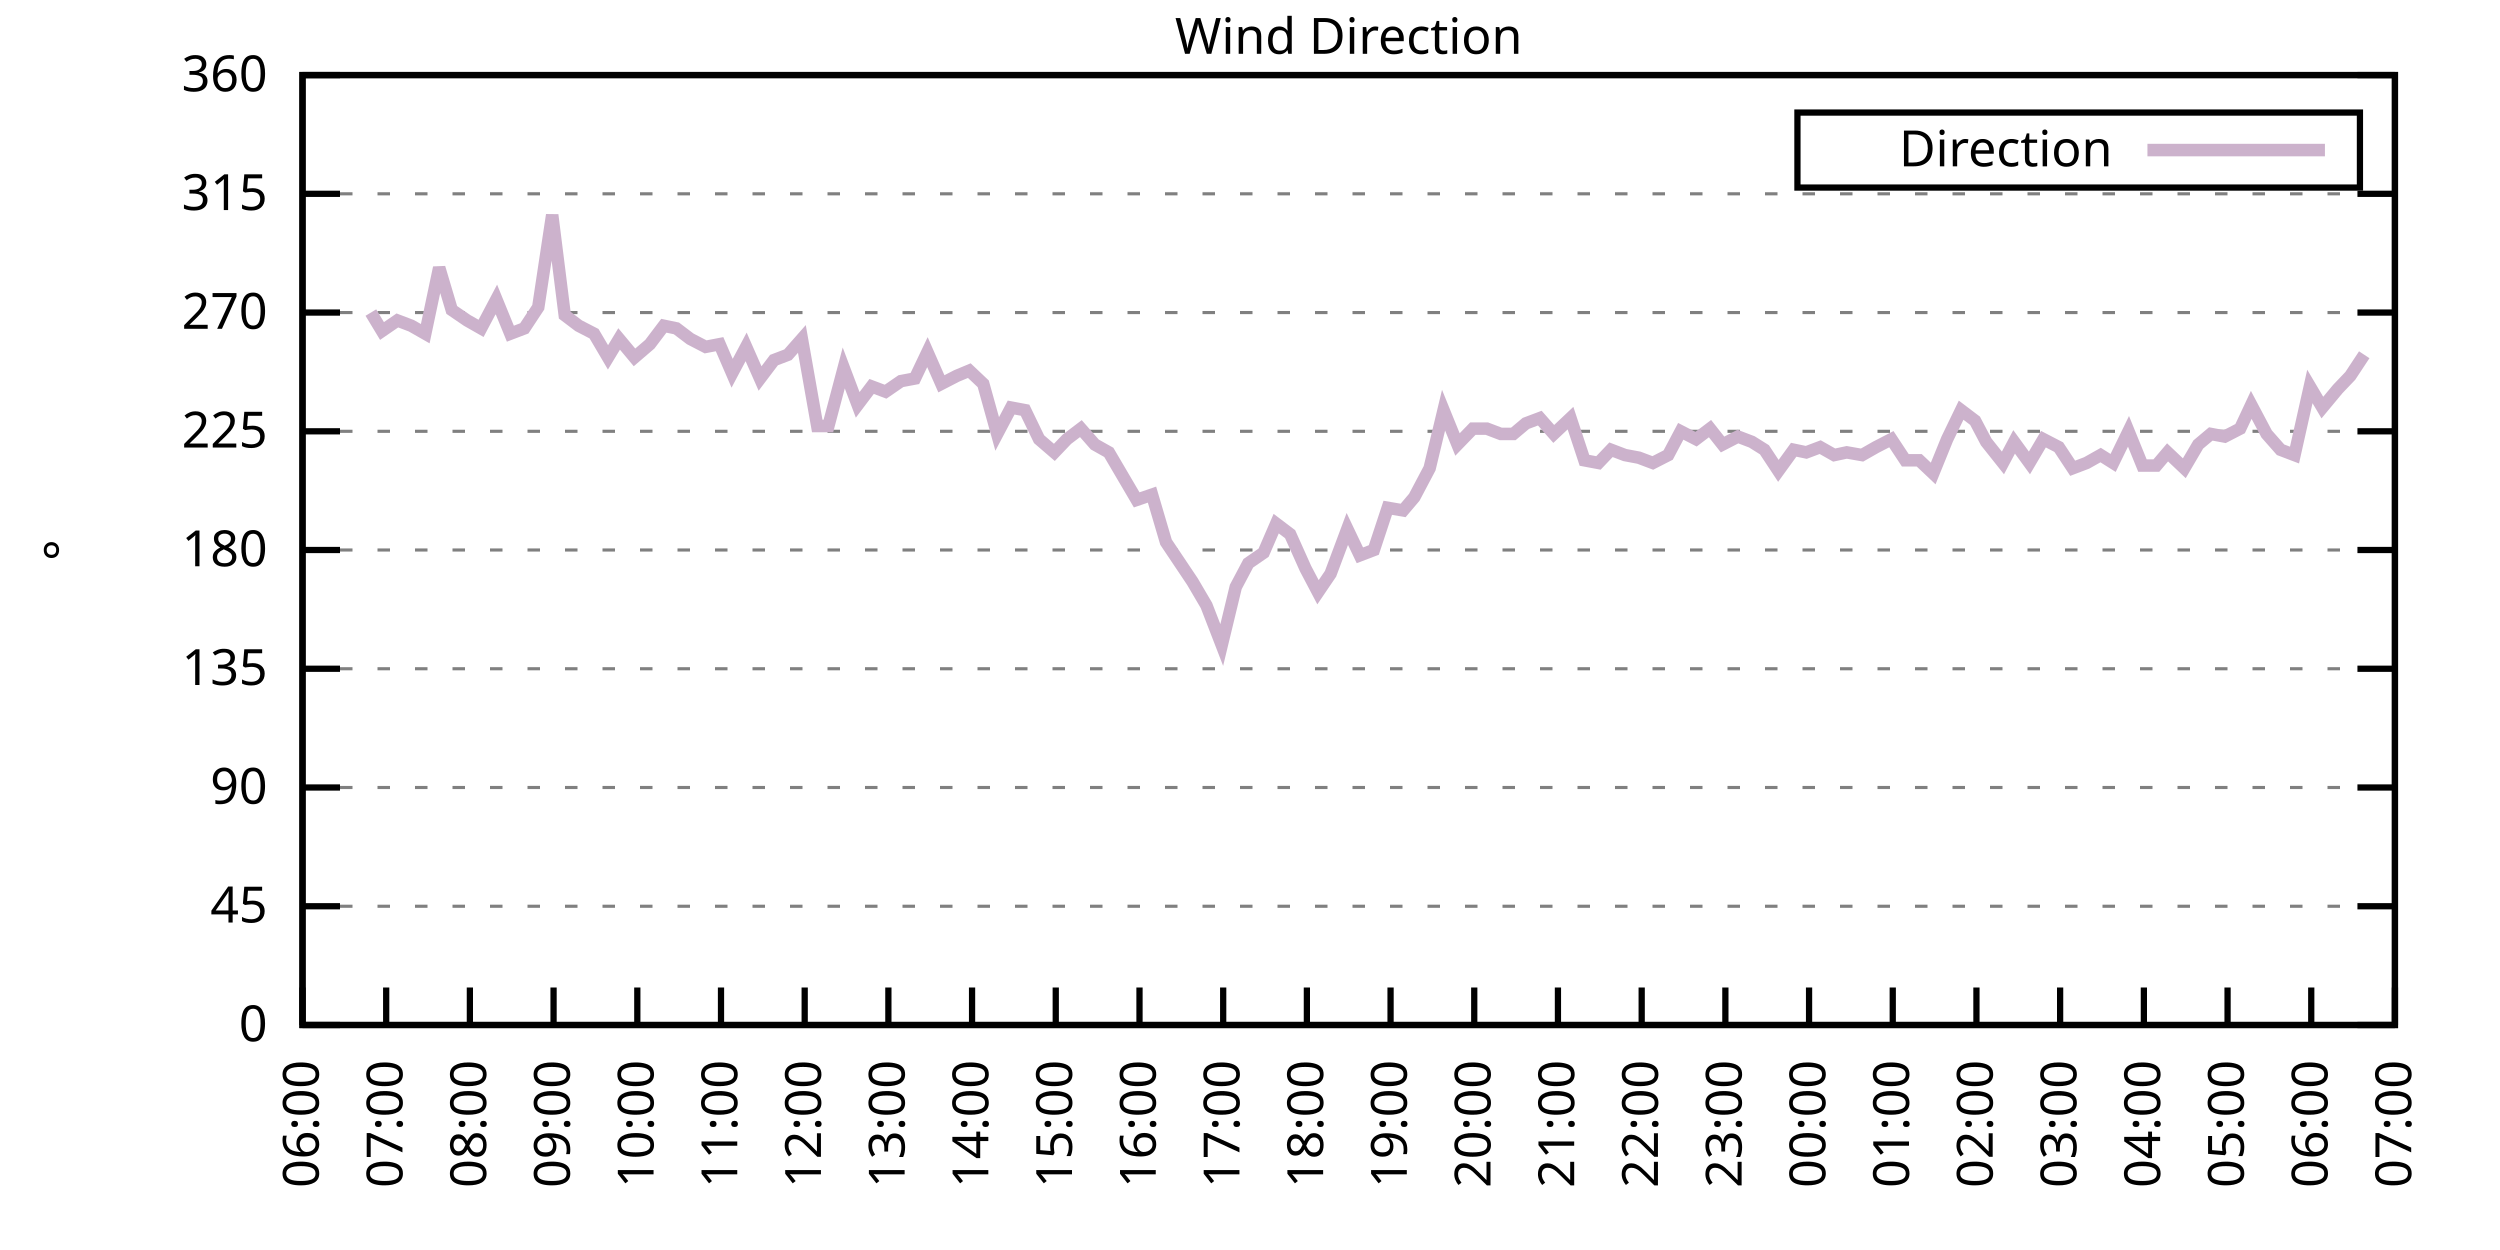
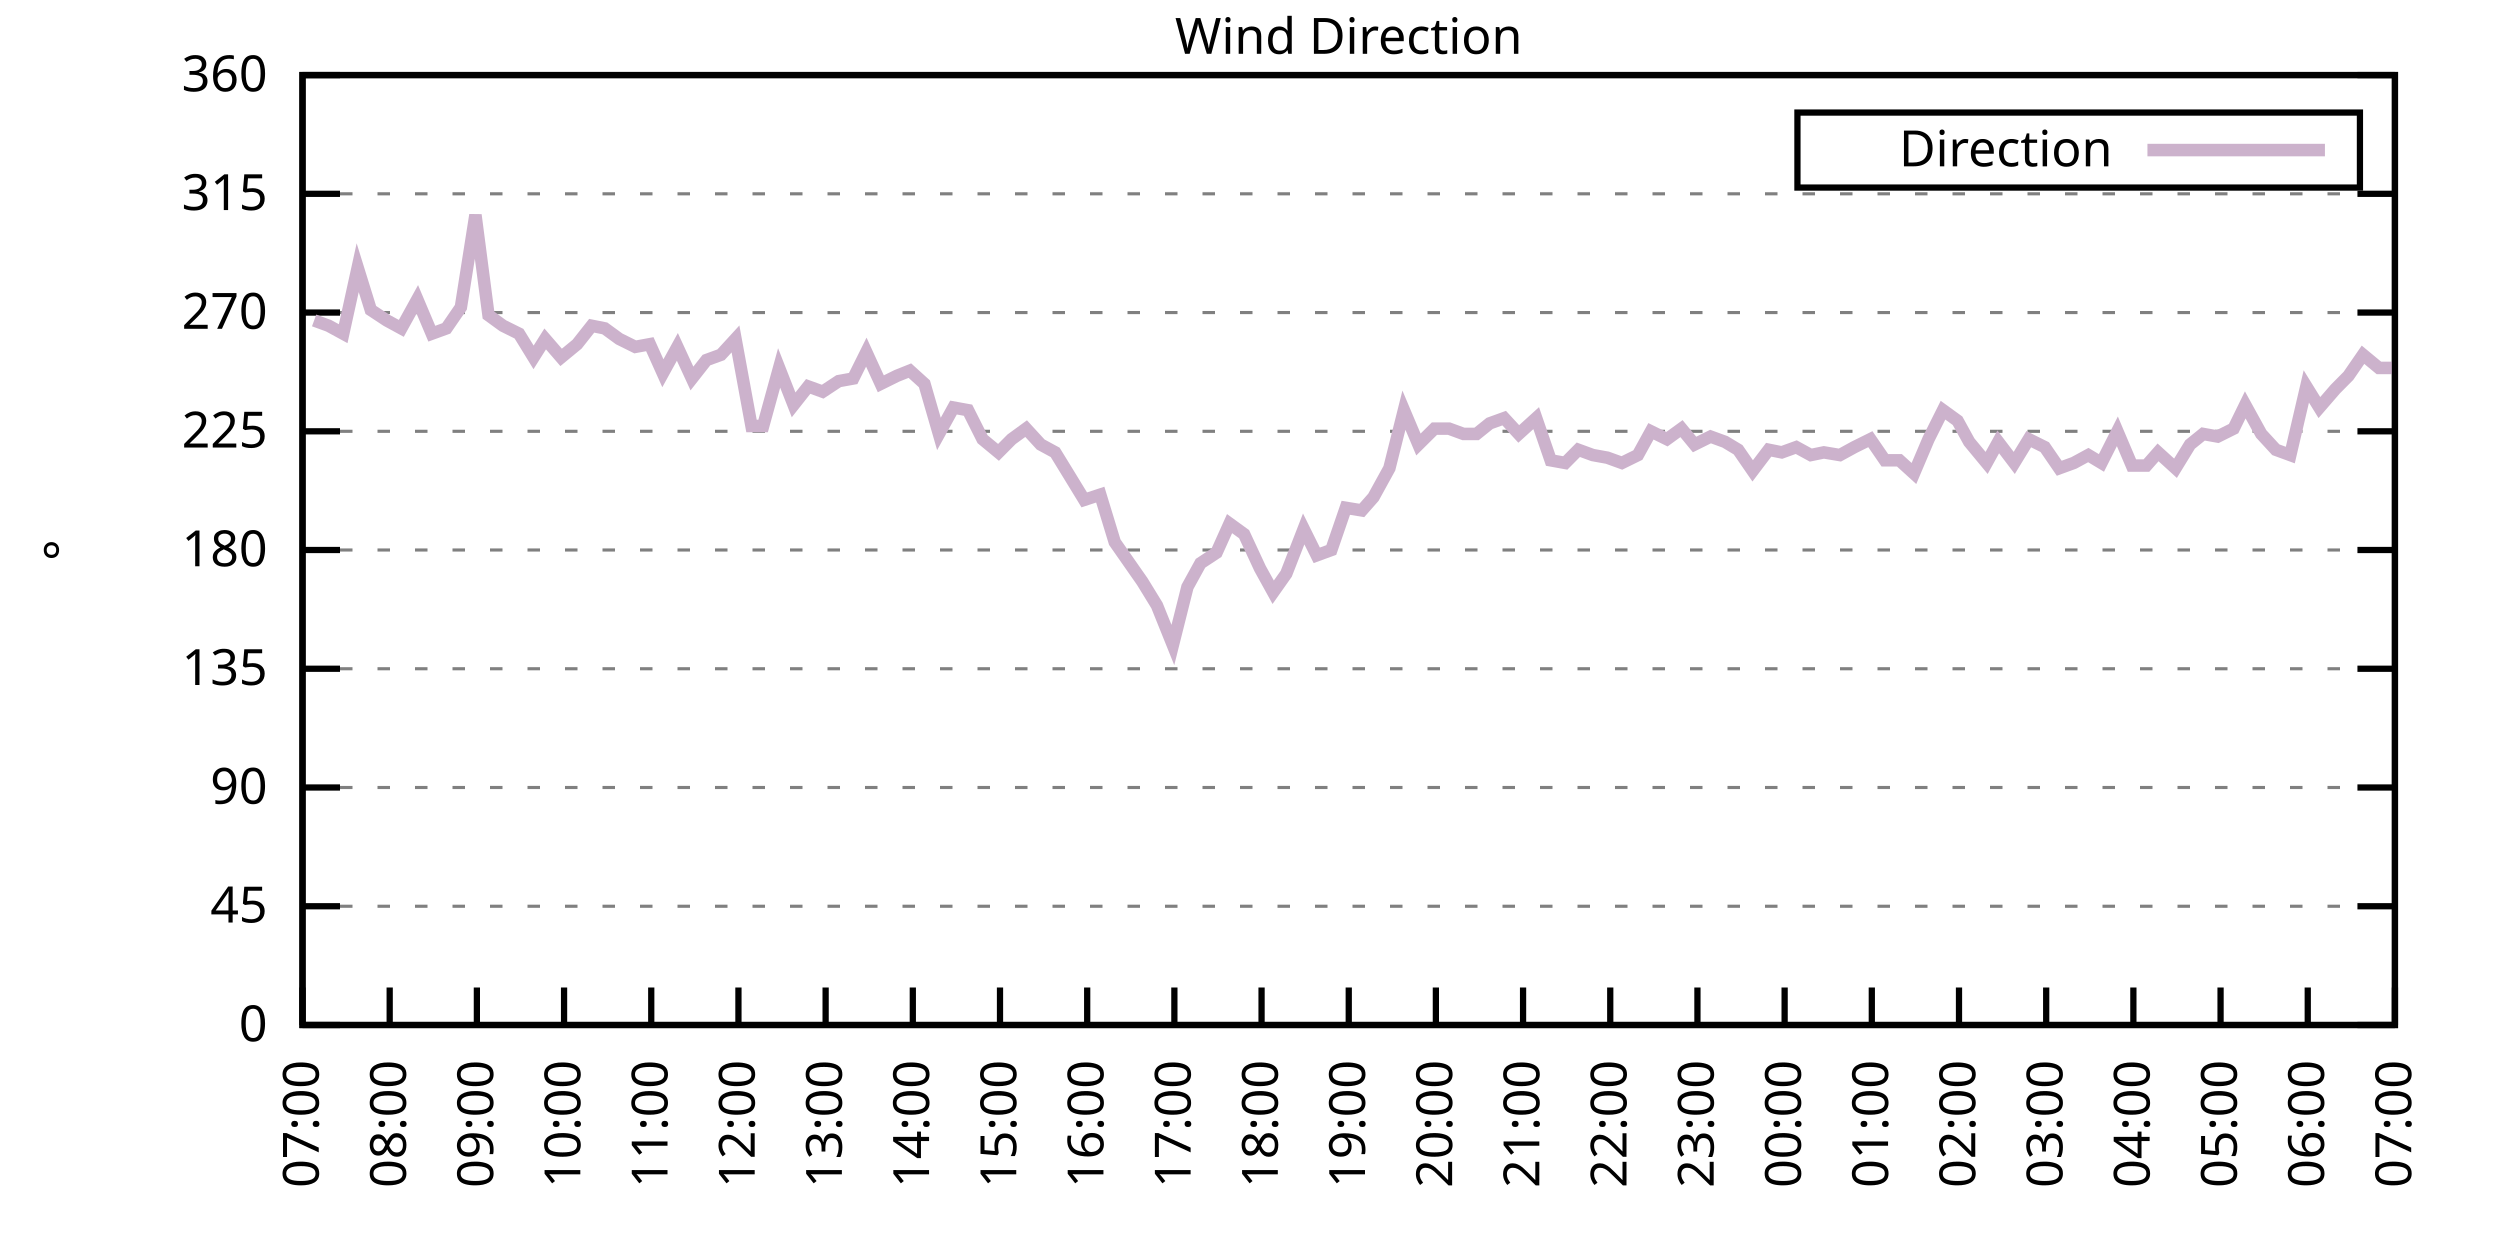
<svg xmlns="http://www.w3.org/2000/svg" xmlns:xlink="http://www.w3.org/1999/xlink" width="400" height="200" viewBox="0 0 400 200">
  <g id="gnuplot_canvas">
    <rect x="0" y="0" width="400" height="200" fill="none" />
    <defs>
      <circle id="gpDot" r="0.5" stroke-width="0.5" stroke="currentColor" />
      <path id="gpPt0" stroke-width="0.333" stroke="currentColor" d="M-1,0 h2 M0,-1 v2" />
      <path id="gpPt1" stroke-width="0.333" stroke="currentColor" d="M-1,-1 L1,1 M1,-1 L-1,1" />
      <path id="gpPt2" stroke-width="0.333" stroke="currentColor" d="M-1,0 L1,0 M0,-1 L0,1 M-1,-1 L1,1 M-1,1 L1,-1" />
      <rect id="gpPt3" stroke-width="0.333" stroke="currentColor" x="-1" y="-1" width="2" height="2" />
      <rect id="gpPt4" stroke-width="0.333" stroke="currentColor" fill="currentColor" x="-1" y="-1" width="2" height="2" />
      <circle id="gpPt5" stroke-width="0.333" stroke="currentColor" cx="0" cy="0" r="1" />
      <use xlink:href="#gpPt5" id="gpPt6" fill="currentColor" stroke="none" />
      <path id="gpPt7" stroke-width="0.333" stroke="currentColor" d="M0,-1.33 L-1.33,0.67 L1.33,0.67 z" />
      <use xlink:href="#gpPt7" id="gpPt8" fill="currentColor" stroke="none" />
      <use xlink:href="#gpPt7" id="gpPt9" stroke="currentColor" transform="rotate(180)" />
      <use xlink:href="#gpPt9" id="gpPt10" fill="currentColor" stroke="none" />
      <use xlink:href="#gpPt3" id="gpPt11" stroke="currentColor" transform="rotate(45)" />
      <use xlink:href="#gpPt11" id="gpPt12" fill="currentColor" stroke="none" />
      <path id="gpPt13" stroke-width="0.333" stroke="currentColor" d="M0,1.330 L1.265,0.411 L0.782,-1.067 L-0.782,-1.076 L-1.265,0.411 z" />
      <use xlink:href="#gpPt13" id="gpPt14" fill="currentColor" stroke="none" />
      <filter id="textbox" filterUnits="objectBoundingBox" x="0" y="0" height="1" width="1">
        <feFlood flood-color="white" flood-opacity="1" result="bgnd" />
        <feComposite in="SourceGraphic" in2="bgnd" operator="atop" />
      </filter>
      <filter id="greybox" filterUnits="objectBoundingBox" x="0" y="0" height="1" width="1">
        <feFlood flood-color="lightgrey" flood-opacity="1" result="grey" />
        <feComposite in="SourceGraphic" in2="grey" operator="atop" />
      </filter>
    </defs>
    <g fill="none" color="white" stroke="currentColor" stroke-width="1.00" stroke-linecap="butt" stroke-linejoin="miter">
</g>
    <g fill="none" color="black" stroke="currentColor" stroke-width="1.00" stroke-linecap="butt" stroke-linejoin="miter">
      <g stroke="none" shape-rendering="crispEdges">
        <polygon fill="rgb(255, 255, 255)" points="48.40,164.00 383.18,164.00 383.18,12.02 48.40,12.02 " />
      </g>
    </g>
    <g fill="none" color="black" stroke="currentColor" stroke-width="1.00" stroke-linecap="butt" stroke-linejoin="miter">
</g>
    <g fill="none" color="black" stroke="black" stroke-width="0.50" stroke-linecap="butt" stroke-linejoin="miter">
</g>
    <g fill="none" color="gray" stroke="currentColor" stroke-width="0.50" stroke-linecap="butt" stroke-linejoin="miter">
      <path stroke="gray" stroke-dasharray="2,4" class="gridline" d="M48.40,164.00 L383.19,164.00  " />
    </g>
    <g fill="none" color="gray" stroke="gray" stroke-width="1.00" stroke-linecap="butt" stroke-linejoin="miter">
</g>
    <g fill="none" color="black" stroke="currentColor" stroke-width="1.00" stroke-linecap="butt" stroke-linejoin="miter">
      <path stroke="black" d="M48.40,164.00 L54.40,164.00 M383.19,164.00 L377.19,164.00  " />
      <g transform="translate(42.80,166.60)" stroke="none" fill="black" font-family="Sans" font-size="8.00" text-anchor="end">
        <text>
          <tspan font-family="Sans"> 0</tspan>
        </text>
      </g>
    </g>
    <g fill="none" color="black" stroke="currentColor" stroke-width="1.00" stroke-linecap="butt" stroke-linejoin="miter">
</g>
    <g fill="none" color="black" stroke="black" stroke-width="0.50" stroke-linecap="butt" stroke-linejoin="miter">
</g>
    <g fill="none" color="gray" stroke="currentColor" stroke-width="0.50" stroke-linecap="butt" stroke-linejoin="miter">
      <path stroke="gray" stroke-dasharray="2,4" class="gridline" d="M48.40,145.00 L383.19,145.00  " />
    </g>
    <g fill="none" color="gray" stroke="gray" stroke-width="1.00" stroke-linecap="butt" stroke-linejoin="miter">
</g>
    <g fill="none" color="black" stroke="currentColor" stroke-width="1.00" stroke-linecap="butt" stroke-linejoin="miter">
      <path stroke="black" d="M48.40,145.00 L54.40,145.00 M383.19,145.00 L377.19,145.00  " />
      <g transform="translate(42.80,147.60)" stroke="none" fill="black" font-family="Sans" font-size="8.00" text-anchor="end">
        <text>
          <tspan font-family="Sans"> 45</tspan>
        </text>
      </g>
    </g>
    <g fill="none" color="black" stroke="currentColor" stroke-width="1.00" stroke-linecap="butt" stroke-linejoin="miter">
</g>
    <g fill="none" color="black" stroke="black" stroke-width="0.50" stroke-linecap="butt" stroke-linejoin="miter">
</g>
    <g fill="none" color="gray" stroke="currentColor" stroke-width="0.50" stroke-linecap="butt" stroke-linejoin="miter">
      <path stroke="gray" stroke-dasharray="2,4" class="gridline" d="M48.40,126.00 L383.19,126.00  " />
    </g>
    <g fill="none" color="gray" stroke="gray" stroke-width="1.00" stroke-linecap="butt" stroke-linejoin="miter">
</g>
    <g fill="none" color="black" stroke="currentColor" stroke-width="1.00" stroke-linecap="butt" stroke-linejoin="miter">
      <path stroke="black" d="M48.40,126.00 L54.40,126.00 M383.19,126.00 L377.19,126.00  " />
      <g transform="translate(42.80,128.60)" stroke="none" fill="black" font-family="Sans" font-size="8.00" text-anchor="end">
        <text>
          <tspan font-family="Sans"> 90</tspan>
        </text>
      </g>
    </g>
    <g fill="none" color="black" stroke="currentColor" stroke-width="1.00" stroke-linecap="butt" stroke-linejoin="miter">
</g>
    <g fill="none" color="black" stroke="black" stroke-width="0.50" stroke-linecap="butt" stroke-linejoin="miter">
</g>
    <g fill="none" color="gray" stroke="currentColor" stroke-width="0.50" stroke-linecap="butt" stroke-linejoin="miter">
      <path stroke="gray" stroke-dasharray="2,4" class="gridline" d="M48.40,107.00 L383.19,107.00  " />
    </g>
    <g fill="none" color="gray" stroke="gray" stroke-width="1.00" stroke-linecap="butt" stroke-linejoin="miter">
</g>
    <g fill="none" color="black" stroke="currentColor" stroke-width="1.00" stroke-linecap="butt" stroke-linejoin="miter">
      <path stroke="black" d="M48.40,107.00 L54.40,107.00 M383.19,107.00 L377.19,107.00  " />
      <g transform="translate(42.80,109.60)" stroke="none" fill="black" font-family="Sans" font-size="8.00" text-anchor="end">
        <text>
          <tspan font-family="Sans"> 135</tspan>
        </text>
      </g>
    </g>
    <g fill="none" color="black" stroke="currentColor" stroke-width="1.00" stroke-linecap="butt" stroke-linejoin="miter">
</g>
    <g fill="none" color="black" stroke="black" stroke-width="0.50" stroke-linecap="butt" stroke-linejoin="miter">
</g>
    <g fill="none" color="gray" stroke="currentColor" stroke-width="0.50" stroke-linecap="butt" stroke-linejoin="miter">
      <path stroke="gray" stroke-dasharray="2,4" class="gridline" d="M48.40,88.00 L383.19,88.00  " />
    </g>
    <g fill="none" color="gray" stroke="gray" stroke-width="1.00" stroke-linecap="butt" stroke-linejoin="miter">
</g>
    <g fill="none" color="black" stroke="currentColor" stroke-width="1.00" stroke-linecap="butt" stroke-linejoin="miter">
      <path stroke="black" d="M48.40,88.00 L54.40,88.00 M383.19,88.00 L377.19,88.00  " />
      <g transform="translate(42.80,90.60)" stroke="none" fill="black" font-family="Sans" font-size="8.00" text-anchor="end">
        <text>
          <tspan font-family="Sans"> 180</tspan>
        </text>
      </g>
    </g>
    <g fill="none" color="black" stroke="currentColor" stroke-width="1.00" stroke-linecap="butt" stroke-linejoin="miter">
</g>
    <g fill="none" color="black" stroke="black" stroke-width="0.50" stroke-linecap="butt" stroke-linejoin="miter">
</g>
    <g fill="none" color="gray" stroke="currentColor" stroke-width="0.50" stroke-linecap="butt" stroke-linejoin="miter">
      <path stroke="gray" stroke-dasharray="2,4" class="gridline" d="M48.40,69.01 L383.19,69.01  " />
    </g>
    <g fill="none" color="gray" stroke="gray" stroke-width="1.00" stroke-linecap="butt" stroke-linejoin="miter">
</g>
    <g fill="none" color="black" stroke="currentColor" stroke-width="1.00" stroke-linecap="butt" stroke-linejoin="miter">
      <path stroke="black" d="M48.40,69.01 L54.40,69.01 M383.19,69.01 L377.19,69.01  " />
      <g transform="translate(42.80,71.61)" stroke="none" fill="black" font-family="Sans" font-size="8.00" text-anchor="end">
        <text>
          <tspan font-family="Sans"> 225</tspan>
        </text>
      </g>
    </g>
    <g fill="none" color="black" stroke="currentColor" stroke-width="1.00" stroke-linecap="butt" stroke-linejoin="miter">
</g>
    <g fill="none" color="black" stroke="black" stroke-width="0.50" stroke-linecap="butt" stroke-linejoin="miter">
</g>
    <g fill="none" color="gray" stroke="currentColor" stroke-width="0.50" stroke-linecap="butt" stroke-linejoin="miter">
      <path stroke="gray" stroke-dasharray="2,4" class="gridline" d="M48.40,50.01 L383.19,50.01  " />
    </g>
    <g fill="none" color="gray" stroke="gray" stroke-width="1.00" stroke-linecap="butt" stroke-linejoin="miter">
</g>
    <g fill="none" color="black" stroke="currentColor" stroke-width="1.00" stroke-linecap="butt" stroke-linejoin="miter">
      <path stroke="black" d="M48.40,50.01 L54.40,50.01 M383.19,50.01 L377.19,50.01  " />
      <g transform="translate(42.80,52.61)" stroke="none" fill="black" font-family="Sans" font-size="8.00" text-anchor="end">
        <text>
          <tspan font-family="Sans"> 270</tspan>
        </text>
      </g>
    </g>
    <g fill="none" color="black" stroke="currentColor" stroke-width="1.00" stroke-linecap="butt" stroke-linejoin="miter">
</g>
    <g fill="none" color="black" stroke="black" stroke-width="0.50" stroke-linecap="butt" stroke-linejoin="miter">
</g>
    <g fill="none" color="gray" stroke="currentColor" stroke-width="0.50" stroke-linecap="butt" stroke-linejoin="miter">
      <path stroke="gray" stroke-dasharray="2,4" class="gridline" d="M48.40,31.01 L383.19,31.01  " />
    </g>
    <g fill="none" color="gray" stroke="gray" stroke-width="1.00" stroke-linecap="butt" stroke-linejoin="miter">
</g>
    <g fill="none" color="black" stroke="currentColor" stroke-width="1.00" stroke-linecap="butt" stroke-linejoin="miter">
      <path stroke="black" d="M48.40,31.01 L54.40,31.01 M383.19,31.01 L377.19,31.01  " />
      <g transform="translate(42.80,33.61)" stroke="none" fill="black" font-family="Sans" font-size="8.00" text-anchor="end">
        <text>
          <tspan font-family="Sans"> 315</tspan>
        </text>
      </g>
    </g>
    <g fill="none" color="black" stroke="currentColor" stroke-width="1.00" stroke-linecap="butt" stroke-linejoin="miter">
</g>
    <g fill="none" color="black" stroke="black" stroke-width="0.50" stroke-linecap="butt" stroke-linejoin="miter">
</g>
    <g fill="none" color="gray" stroke="currentColor" stroke-width="0.50" stroke-linecap="butt" stroke-linejoin="miter">
      <path stroke="gray" stroke-dasharray="2,4" class="gridline" d="M48.40,12.01 L383.19,12.01  " />
    </g>
    <g fill="none" color="gray" stroke="gray" stroke-width="1.00" stroke-linecap="butt" stroke-linejoin="miter">
</g>
    <g fill="none" color="black" stroke="currentColor" stroke-width="1.00" stroke-linecap="butt" stroke-linejoin="miter">
      <path stroke="black" d="M48.40,12.01 L54.40,12.01 M383.19,12.01 L377.19,12.01  " />
      <g transform="translate(42.80,14.61)" stroke="none" fill="black" font-family="Sans" font-size="8.00" text-anchor="end">
        <text>
          <tspan font-family="Sans"> 360</tspan>
        </text>
      </g>
    </g>
    <g fill="none" color="black" stroke="currentColor" stroke-width="1.00" stroke-linecap="butt" stroke-linejoin="miter">
      <path stroke="black" d="M48.40,164.00 L48.40,158.00  " />
      <g transform="translate(51.00,169.60) rotate(270.00)" stroke="none" fill="black" font-family="Sans" font-size="8.00" text-anchor="end">
        <text>
-           <tspan font-family="Sans">06:00</tspan>
-         </text>
-       </g>
-     </g>
-     <g fill="none" color="black" stroke="currentColor" stroke-width="1.00" stroke-linecap="butt" stroke-linejoin="miter">
-       <path stroke="black" d="M61.79,164.00 L61.79,158.00  " />
-       <g transform="translate(64.39,169.60) rotate(270.00)" stroke="none" fill="black" font-family="Sans" font-size="8.00" text-anchor="end">
-         <text>
          <tspan font-family="Sans">07:00</tspan>
        </text>
      </g>
    </g>
    <g fill="none" color="black" stroke="currentColor" stroke-width="1.00" stroke-linecap="butt" stroke-linejoin="miter">
-       <path stroke="black" d="M75.18,164.00 L75.18,158.00  " />
-       <g transform="translate(77.78,169.60) rotate(270.00)" stroke="none" fill="black" font-family="Sans" font-size="8.00" text-anchor="end">
+       <path stroke="black" d="M62.35,164.00 L62.35,158.00  " />
+       <g transform="translate(64.95,169.60) rotate(270.00)" stroke="none" fill="black" font-family="Sans" font-size="8.00" text-anchor="end">
        <text>
          <tspan font-family="Sans">08:00</tspan>
        </text>
      </g>
    </g>
    <g fill="none" color="black" stroke="currentColor" stroke-width="1.00" stroke-linecap="butt" stroke-linejoin="miter">
-       <path stroke="black" d="M88.57,164.00 L88.57,158.00  " />
-       <g transform="translate(91.17,169.60) rotate(270.00)" stroke="none" fill="black" font-family="Sans" font-size="8.00" text-anchor="end">
+       <path stroke="black" d="M76.30,164.00 L76.30,158.00  " />
+       <g transform="translate(78.90,169.60) rotate(270.00)" stroke="none" fill="black" font-family="Sans" font-size="8.00" text-anchor="end">
        <text>
          <tspan font-family="Sans">09:00</tspan>
        </text>
      </g>
    </g>
    <g fill="none" color="black" stroke="currentColor" stroke-width="1.00" stroke-linecap="butt" stroke-linejoin="miter">
-       <path stroke="black" d="M101.97,164.00 L101.97,158.00  " />
-       <g transform="translate(104.57,169.60) rotate(270.00)" stroke="none" fill="black" font-family="Sans" font-size="8.00" text-anchor="end">
+       <path stroke="black" d="M90.25,164.00 L90.25,158.00  " />
+       <g transform="translate(92.85,169.60) rotate(270.00)" stroke="none" fill="black" font-family="Sans" font-size="8.00" text-anchor="end">
        <text>
          <tspan font-family="Sans">10:00</tspan>
        </text>
      </g>
    </g>
    <g fill="none" color="black" stroke="currentColor" stroke-width="1.00" stroke-linecap="butt" stroke-linejoin="miter">
-       <path stroke="black" d="M115.36,164.00 L115.36,158.00  " />
-       <g transform="translate(117.96,169.60) rotate(270.00)" stroke="none" fill="black" font-family="Sans" font-size="8.00" text-anchor="end">
+       <path stroke="black" d="M104.20,164.00 L104.20,158.00  " />
+       <g transform="translate(106.80,169.60) rotate(270.00)" stroke="none" fill="black" font-family="Sans" font-size="8.00" text-anchor="end">
        <text>
          <tspan font-family="Sans">11:00</tspan>
        </text>
      </g>
    </g>
    <g fill="none" color="black" stroke="currentColor" stroke-width="1.00" stroke-linecap="butt" stroke-linejoin="miter">
-       <path stroke="black" d="M128.75,164.00 L128.75,158.00  " />
-       <g transform="translate(131.35,169.60) rotate(270.00)" stroke="none" fill="black" font-family="Sans" font-size="8.00" text-anchor="end">
+       <path stroke="black" d="M118.15,164.00 L118.15,158.00  " />
+       <g transform="translate(120.75,169.60) rotate(270.00)" stroke="none" fill="black" font-family="Sans" font-size="8.00" text-anchor="end">
        <text>
          <tspan font-family="Sans">12:00</tspan>
        </text>
      </g>
    </g>
    <g fill="none" color="black" stroke="currentColor" stroke-width="1.00" stroke-linecap="butt" stroke-linejoin="miter">
-       <path stroke="black" d="M142.14,164.00 L142.14,158.00  " />
-       <g transform="translate(144.74,169.60) rotate(270.00)" stroke="none" fill="black" font-family="Sans" font-size="8.00" text-anchor="end">
+       <path stroke="black" d="M132.10,164.00 L132.10,158.00  " />
+       <g transform="translate(134.70,169.60) rotate(270.00)" stroke="none" fill="black" font-family="Sans" font-size="8.00" text-anchor="end">
        <text>
          <tspan font-family="Sans">13:00</tspan>
        </text>
      </g>
    </g>
    <g fill="none" color="black" stroke="currentColor" stroke-width="1.00" stroke-linecap="butt" stroke-linejoin="miter">
-       <path stroke="black" d="M155.53,164.00 L155.53,158.00  " />
-       <g transform="translate(158.13,169.60) rotate(270.00)" stroke="none" fill="black" font-family="Sans" font-size="8.00" text-anchor="end">
+       <path stroke="black" d="M146.05,164.00 L146.05,158.00  " />
+       <g transform="translate(148.65,169.60) rotate(270.00)" stroke="none" fill="black" font-family="Sans" font-size="8.00" text-anchor="end">
        <text>
          <tspan font-family="Sans">14:00</tspan>
        </text>
      </g>
    </g>
    <g fill="none" color="black" stroke="currentColor" stroke-width="1.00" stroke-linecap="butt" stroke-linejoin="miter">
-       <path stroke="black" d="M168.92,164.00 L168.92,158.00  " />
-       <g transform="translate(171.52,169.60) rotate(270.00)" stroke="none" fill="black" font-family="Sans" font-size="8.00" text-anchor="end">
+       <path stroke="black" d="M160.00,164.00 L160.00,158.00  " />
+       <g transform="translate(162.60,169.60) rotate(270.00)" stroke="none" fill="black" font-family="Sans" font-size="8.00" text-anchor="end">
        <text>
          <tspan font-family="Sans">15:00</tspan>
        </text>
      </g>
    </g>
    <g fill="none" color="black" stroke="currentColor" stroke-width="1.00" stroke-linecap="butt" stroke-linejoin="miter">
-       <path stroke="black" d="M182.32,164.00 L182.32,158.00  " />
-       <g transform="translate(184.92,169.60) rotate(270.00)" stroke="none" fill="black" font-family="Sans" font-size="8.00" text-anchor="end">
+       <path stroke="black" d="M173.95,164.00 L173.95,158.00  " />
+       <g transform="translate(176.55,169.60) rotate(270.00)" stroke="none" fill="black" font-family="Sans" font-size="8.00" text-anchor="end">
        <text>
          <tspan font-family="Sans">16:00</tspan>
        </text>
      </g>
    </g>
    <g fill="none" color="black" stroke="currentColor" stroke-width="1.00" stroke-linecap="butt" stroke-linejoin="miter">
-       <path stroke="black" d="M195.71,164.00 L195.71,158.00  " />
-       <g transform="translate(198.31,169.60) rotate(270.00)" stroke="none" fill="black" font-family="Sans" font-size="8.00" text-anchor="end">
+       <path stroke="black" d="M187.90,164.00 L187.90,158.00  " />
+       <g transform="translate(190.50,169.60) rotate(270.00)" stroke="none" fill="black" font-family="Sans" font-size="8.00" text-anchor="end">
        <text>
          <tspan font-family="Sans">17:00</tspan>
        </text>
      </g>
    </g>
    <g fill="none" color="black" stroke="currentColor" stroke-width="1.00" stroke-linecap="butt" stroke-linejoin="miter">
-       <path stroke="black" d="M209.10,164.00 L209.10,158.00  " />
-       <g transform="translate(211.70,169.60) rotate(270.00)" stroke="none" fill="black" font-family="Sans" font-size="8.00" text-anchor="end">
+       <path stroke="black" d="M201.85,164.00 L201.85,158.00  " />
+       <g transform="translate(204.45,169.60) rotate(270.00)" stroke="none" fill="black" font-family="Sans" font-size="8.00" text-anchor="end">
        <text>
          <tspan font-family="Sans">18:00</tspan>
        </text>
      </g>
    </g>
    <g fill="none" color="black" stroke="currentColor" stroke-width="1.00" stroke-linecap="butt" stroke-linejoin="miter">
-       <path stroke="black" d="M222.49,164.00 L222.49,158.00  " />
-       <g transform="translate(225.09,169.60) rotate(270.00)" stroke="none" fill="black" font-family="Sans" font-size="8.00" text-anchor="end">
+       <path stroke="black" d="M215.80,164.00 L215.80,158.00  " />
+       <g transform="translate(218.40,169.60) rotate(270.00)" stroke="none" fill="black" font-family="Sans" font-size="8.00" text-anchor="end">
        <text>
          <tspan font-family="Sans">19:00</tspan>
        </text>
      </g>
    </g>
    <g fill="none" color="black" stroke="currentColor" stroke-width="1.00" stroke-linecap="butt" stroke-linejoin="miter">
-       <path stroke="black" d="M235.88,164.00 L235.88,158.00  " />
-       <g transform="translate(238.48,169.60) rotate(270.00)" stroke="none" fill="black" font-family="Sans" font-size="8.00" text-anchor="end">
+       <path stroke="black" d="M229.74,164.00 L229.74,158.00  " />
+       <g transform="translate(232.34,169.60) rotate(270.00)" stroke="none" fill="black" font-family="Sans" font-size="8.00" text-anchor="end">
        <text>
          <tspan font-family="Sans">20:00</tspan>
        </text>
      </g>
    </g>
    <g fill="none" color="black" stroke="currentColor" stroke-width="1.00" stroke-linecap="butt" stroke-linejoin="miter">
-       <path stroke="black" d="M249.27,164.00 L249.27,158.00  " />
-       <g transform="translate(251.87,169.60) rotate(270.00)" stroke="none" fill="black" font-family="Sans" font-size="8.00" text-anchor="end">
+       <path stroke="black" d="M243.69,164.00 L243.69,158.00  " />
+       <g transform="translate(246.29,169.60) rotate(270.00)" stroke="none" fill="black" font-family="Sans" font-size="8.00" text-anchor="end">
        <text>
          <tspan font-family="Sans">21:00</tspan>
        </text>
      </g>
    </g>
    <g fill="none" color="black" stroke="currentColor" stroke-width="1.00" stroke-linecap="butt" stroke-linejoin="miter">
-       <path stroke="black" d="M262.67,164.00 L262.67,158.00  " />
-       <g transform="translate(265.27,169.60) rotate(270.00)" stroke="none" fill="black" font-family="Sans" font-size="8.00" text-anchor="end">
+       <path stroke="black" d="M257.64,164.00 L257.64,158.00  " />
+       <g transform="translate(260.24,169.60) rotate(270.00)" stroke="none" fill="black" font-family="Sans" font-size="8.00" text-anchor="end">
        <text>
          <tspan font-family="Sans">22:00</tspan>
        </text>
      </g>
    </g>
    <g fill="none" color="black" stroke="currentColor" stroke-width="1.00" stroke-linecap="butt" stroke-linejoin="miter">
-       <path stroke="black" d="M276.06,164.00 L276.06,158.00  " />
-       <g transform="translate(278.66,169.60) rotate(270.00)" stroke="none" fill="black" font-family="Sans" font-size="8.00" text-anchor="end">
+       <path stroke="black" d="M271.59,164.00 L271.59,158.00  " />
+       <g transform="translate(274.19,169.60) rotate(270.00)" stroke="none" fill="black" font-family="Sans" font-size="8.00" text-anchor="end">
        <text>
          <tspan font-family="Sans">23:00</tspan>
        </text>
      </g>
    </g>
    <g fill="none" color="black" stroke="currentColor" stroke-width="1.00" stroke-linecap="butt" stroke-linejoin="miter">
-       <path stroke="black" d="M289.45,164.00 L289.45,158.00  " />
-       <g transform="translate(292.05,169.60) rotate(270.00)" stroke="none" fill="black" font-family="Sans" font-size="8.00" text-anchor="end">
+       <path stroke="black" d="M285.54,164.00 L285.54,158.00  " />
+       <g transform="translate(288.14,169.60) rotate(270.00)" stroke="none" fill="black" font-family="Sans" font-size="8.00" text-anchor="end">
        <text>
          <tspan font-family="Sans">00:00</tspan>
        </text>
      </g>
    </g>
    <g fill="none" color="black" stroke="currentColor" stroke-width="1.00" stroke-linecap="butt" stroke-linejoin="miter">
-       <path stroke="black" d="M302.84,164.00 L302.84,158.00  " />
-       <g transform="translate(305.44,169.60) rotate(270.00)" stroke="none" fill="black" font-family="Sans" font-size="8.00" text-anchor="end">
+       <path stroke="black" d="M299.49,164.00 L299.49,158.00  " />
+       <g transform="translate(302.09,169.60) rotate(270.00)" stroke="none" fill="black" font-family="Sans" font-size="8.00" text-anchor="end">
        <text>
          <tspan font-family="Sans">01:00</tspan>
        </text>
      </g>
    </g>
    <g fill="none" color="black" stroke="currentColor" stroke-width="1.00" stroke-linecap="butt" stroke-linejoin="miter">
-       <path stroke="black" d="M316.23,164.00 L316.23,158.00  " />
-       <g transform="translate(318.83,169.60) rotate(270.00)" stroke="none" fill="black" font-family="Sans" font-size="8.00" text-anchor="end">
+       <path stroke="black" d="M313.44,164.00 L313.44,158.00  " />
+       <g transform="translate(316.04,169.60) rotate(270.00)" stroke="none" fill="black" font-family="Sans" font-size="8.00" text-anchor="end">
        <text>
          <tspan font-family="Sans">02:00</tspan>
        </text>
      </g>
    </g>
    <g fill="none" color="black" stroke="currentColor" stroke-width="1.00" stroke-linecap="butt" stroke-linejoin="miter">
-       <path stroke="black" d="M329.62,164.00 L329.62,158.00  " />
-       <g transform="translate(332.22,169.60) rotate(270.00)" stroke="none" fill="black" font-family="Sans" font-size="8.00" text-anchor="end">
+       <path stroke="black" d="M327.39,164.00 L327.39,158.00  " />
+       <g transform="translate(329.99,169.60) rotate(270.00)" stroke="none" fill="black" font-family="Sans" font-size="8.00" text-anchor="end">
        <text>
          <tspan font-family="Sans">03:00</tspan>
        </text>
      </g>
    </g>
    <g fill="none" color="black" stroke="currentColor" stroke-width="1.00" stroke-linecap="butt" stroke-linejoin="miter">
-       <path stroke="black" d="M343.02,164.00 L343.02,158.00  " />
-       <g transform="translate(345.62,169.60) rotate(270.00)" stroke="none" fill="black" font-family="Sans" font-size="8.00" text-anchor="end">
+       <path stroke="black" d="M341.34,164.00 L341.34,158.00  " />
+       <g transform="translate(343.94,169.60) rotate(270.00)" stroke="none" fill="black" font-family="Sans" font-size="8.00" text-anchor="end">
        <text>
          <tspan font-family="Sans">04:00</tspan>
        </text>
      </g>
    </g>
    <g fill="none" color="black" stroke="currentColor" stroke-width="1.00" stroke-linecap="butt" stroke-linejoin="miter">
-       <path stroke="black" d="M356.41,164.00 L356.41,158.00  " />
-       <g transform="translate(359.01,169.60) rotate(270.00)" stroke="none" fill="black" font-family="Sans" font-size="8.00" text-anchor="end">
+       <path stroke="black" d="M355.29,164.00 L355.29,158.00  " />
+       <g transform="translate(357.89,169.60) rotate(270.00)" stroke="none" fill="black" font-family="Sans" font-size="8.00" text-anchor="end">
        <text>
          <tspan font-family="Sans">05:00</tspan>
        </text>
      </g>
    </g>
    <g fill="none" color="black" stroke="currentColor" stroke-width="1.00" stroke-linecap="butt" stroke-linejoin="miter">
-       <path stroke="black" d="M369.80,164.00 L369.80,158.00  " />
-       <g transform="translate(372.40,169.60) rotate(270.00)" stroke="none" fill="black" font-family="Sans" font-size="8.00" text-anchor="end">
+       <path stroke="black" d="M369.24,164.00 L369.24,158.00  " />
+       <g transform="translate(371.84,169.60) rotate(270.00)" stroke="none" fill="black" font-family="Sans" font-size="8.00" text-anchor="end">
        <text>
          <tspan font-family="Sans">06:00</tspan>
        </text>
      </g>
    </g>
    <g fill="none" color="black" stroke="currentColor" stroke-width="1.00" stroke-linecap="butt" stroke-linejoin="miter">
      <path stroke="black" d="M383.19,164.00 L383.19,158.00  " />
      <g transform="translate(385.79,169.60) rotate(270.00)" stroke="none" fill="black" font-family="Sans" font-size="8.00" text-anchor="end">
        <text>
          <tspan font-family="Sans">07:00</tspan>
        </text>
      </g>
    </g>
    <g fill="none" color="black" stroke="currentColor" stroke-width="1.00" stroke-linecap="butt" stroke-linejoin="miter">
</g>
    <g fill="none" color="black" stroke="currentColor" stroke-width="1.00" stroke-linecap="butt" stroke-linejoin="miter">
      <path stroke="black" d="M48.40,12.01 L48.40,164.00 L383.19,164.00 L383.19,12.01 L48.40,12.01 Z  " />
    </g>
    <g fill="none" color="black" stroke="currentColor" stroke-width="1.00" stroke-linecap="butt" stroke-linejoin="miter">
</g>
    <g fill="none" color="black" stroke="currentColor" stroke-width="1.00" stroke-linecap="butt" stroke-linejoin="miter">
      <path stroke="black" d="M287.59,30.01 L287.59,18.01 L377.59,18.01 L377.59,30.01 L287.59,30.01 Z  " />
    </g>
    <g id="Wind_direction_plot_1">
      <g fill="none" color="white" stroke="black" stroke-width="2.00" stroke-linecap="butt" stroke-linejoin="miter">
</g>
      <g fill="none" color="black" stroke="currentColor" stroke-width="2.00" stroke-linecap="butt" stroke-linejoin="miter">
        <g transform="translate(337.99,26.61)" stroke="none" fill="black" font-family="Sans" font-size="8.00" text-anchor="end">
          <text>
            <tspan font-family="Sans">Direction</tspan>
          </text>
        </g>
      </g>
      <g fill="none" color="black" stroke="currentColor" stroke-width="2.00" stroke-linecap="butt" stroke-linejoin="miter">
-         <path stroke="rgb(204, 178, 204)" d="M343.59,24.01 L371.99,24.01 M59.34,50.01 L61.12,52.96 L63.58,51.27 L65.81,52.12 L68.04,53.39 L70.27,42.83   L72.28,49.59 L74.74,51.27 L76.97,52.54 L79.42,47.90 L81.66,53.39 L83.89,52.54 L86.12,49.16 L88.35,34.39   L90.36,50.43 L92.59,52.12 L95.05,53.39 L97.28,57.18 L99.06,54.23 L101.52,57.18 L103.98,55.07 L106.21,52.12   L108.22,52.54 L110.45,54.23 L112.90,55.50 L115.13,55.07 L117.14,59.72 L119.38,55.50 L121.61,60.56 L123.84,57.61   L126.07,56.76 L128.30,54.23 L130.76,68.16 L132.54,68.16 L135.00,58.87 L137.23,64.78 L139.46,61.83 L141.69,62.67   L144.15,60.98 L146.38,60.56 L148.39,56.34 L150.62,61.41 L153.08,60.14 L155.09,59.30 L157.32,61.41 L159.55,69.43   L161.78,65.21 L164.01,65.63 L166.25,70.27 L168.70,72.38 L170.71,70.27 L172.94,68.58 L175.17,71.12 L177.41,72.38   L179.64,76.18 L181.87,79.98 L184.32,79.14 L186.56,86.74 L190.80,93.07 L193.03,96.87 L195.48,103.20 L197.72,93.92   L199.73,90.12 L202.18,88.43 L204.19,83.78 L206.42,85.47 L208.88,90.96 L210.88,94.76 L212.89,91.80 L215.57,84.63   L217.58,88.85 L219.81,88.00 L222.04,81.25 L224.50,81.67 L226.29,79.56 L228.74,74.92 L230.97,65.63 L233.20,71.12   L235.66,68.58 L237.89,68.58 L240.12,69.43 L242.13,69.43 L244.14,67.74 L246.37,66.90 L248.60,69.43 L251.28,66.90   L253.51,73.65 L255.75,74.07 L257.76,71.96 L259.99,72.81 L262.22,73.23 L264.45,74.07 L266.91,72.81 L268.92,69.01   L271.37,70.27 L273.60,68.58 L275.61,71.12 L278.07,69.85 L280.30,70.70 L282.31,71.96 L284.54,75.34 L286.99,71.96   L289.00,72.38 L291.23,71.54 L293.47,72.81 L295.48,72.38 L297.93,72.81 L300.16,71.54 L302.62,70.27 L304.85,73.65   L307.08,73.65 L309.31,75.76 L311.54,70.27 L313.78,65.63 L316.01,67.32 L317.79,70.70 L320.47,74.07 L322.26,70.70   L324.71,74.07 L326.95,70.27 L329.40,71.54 L331.63,74.92 L333.86,74.07 L336.10,72.81 L338.10,74.07 L340.56,69.01   L342.79,74.49 L345.02,74.49 L346.81,72.38 L349.49,74.92 L351.72,71.12 L353.73,69.43 L355.96,69.85 L358.42,68.58   L360.20,64.78 L362.66,69.43 L364.89,71.96 L367.12,72.81 L369.58,61.83 L371.58,65.21 L374.04,62.25 L376.05,60.14   L378.28,56.76  " />
+         <path stroke="rgb(204, 178, 204)" d="M343.59,24.01 L371.99,24.01 M50.26,51.27 L52.58,52.12 L54.91,53.39 L57.23,42.83 L59.33,49.59 L61.88,51.27   L64.21,52.54 L66.77,47.90 L69.09,53.39 L71.42,52.54 L73.74,49.16 L76.07,34.39 L78.16,50.43 L80.48,52.12   L83.04,53.39 L85.37,57.18 L87.23,54.23 L89.78,57.18 L92.34,55.07 L94.67,52.12 L96.76,52.54 L99.08,54.23   L101.64,55.50 L103.97,55.07 L106.06,59.72 L108.38,55.50 L110.71,60.56 L113.03,57.61 L115.36,56.76 L117.68,54.23   L120.24,68.16 L122.10,68.16 L124.66,58.87 L126.98,64.78 L129.31,61.83 L131.63,62.67 L134.19,60.98 L136.51,60.56   L138.61,56.34 L140.93,61.41 L143.49,60.14 L145.58,59.30 L147.91,61.41 L150.23,69.43 L152.56,65.21 L154.88,65.63   L157.21,70.27 L159.76,72.38 L161.86,70.27 L164.18,68.58 L166.51,71.12 L168.83,72.38 L171.16,76.18 L173.48,79.98   L176.04,79.14 L178.36,86.74 L182.78,93.07 L185.11,96.87 L187.66,103.20 L189.99,93.92 L192.08,90.12 L194.64,88.43   L196.73,83.78 L199.06,85.47 L201.61,90.96 L203.71,94.76 L205.80,91.80 L208.59,84.63 L210.68,88.85 L213.01,88.00   L215.33,81.25 L217.89,81.67 L219.75,79.56 L222.30,74.92 L224.63,65.63 L226.95,71.12 L229.51,68.58 L231.84,68.58   L234.16,69.43 L236.25,69.43 L238.35,67.74 L240.67,66.90 L243.00,69.43 L245.79,66.90 L248.11,73.65 L250.44,74.07   L252.53,71.96 L254.85,72.81 L257.18,73.23 L259.50,74.07 L262.06,72.81 L264.15,69.01 L266.71,70.27 L269.04,68.58   L271.13,71.12 L273.69,69.85 L276.01,70.70 L278.10,71.96 L280.43,75.34 L282.99,71.96 L285.08,72.38 L287.40,71.54   L289.73,72.81 L291.82,72.38 L294.38,72.81 L296.70,71.54 L299.26,70.27 L301.58,73.65 L303.91,73.65 L306.23,75.76   L308.56,70.27 L310.88,65.63 L313.21,67.32 L315.07,70.70 L317.86,74.07 L319.72,70.70 L322.28,74.07 L324.60,70.27   L327.16,71.54 L329.48,74.92 L331.81,74.07 L334.13,72.81 L336.23,74.07 L338.78,69.01 L341.11,74.49 L343.43,74.49   L345.29,72.38 L348.08,74.92 L350.41,71.12 L352.50,69.43 L354.83,69.85 L357.38,68.58 L359.24,64.78 L361.80,69.43   L364.13,71.96 L366.45,72.81 L369.01,61.83 L371.10,65.21 L373.66,62.25 L375.75,60.14 L378.08,56.76 L380.63,58.87   L382.96,58.87  " />
      </g>
    </g>
    <g fill="none" color="black" stroke="currentColor" stroke-width="2.00" stroke-linecap="butt" stroke-linejoin="miter">
</g>
    <g fill="none" color="black" stroke="black" stroke-width="1.00" stroke-linecap="butt" stroke-linejoin="miter">
</g>
    <g fill="none" color="black" stroke="currentColor" stroke-width="1.00" stroke-linecap="butt" stroke-linejoin="miter">
      <path stroke="black" d="M48.40,12.01 L48.40,164.00 L383.19,164.00 L383.19,12.01 L48.40,12.01 Z  " />
      <g transform="translate(12.80,88.01) rotate(270.00)" stroke="none" fill="black" font-family="Sans" font-size="8.00" text-anchor="middle">
        <text>
          <tspan font-family="Sans">°</tspan>
        </text>
      </g>
    </g>
    <g fill="none" color="black" stroke="currentColor" stroke-width="1.00" stroke-linecap="butt" stroke-linejoin="miter">
</g>
    <g fill="none" color="black" stroke="currentColor" stroke-width="1.00" stroke-linecap="butt" stroke-linejoin="miter">
      <g transform="translate(215.79,8.61)" stroke="none" fill="black" font-family="Sans" font-size="8.00" text-anchor="middle">
        <text>
          <tspan font-family="Sans">Wind Direction</tspan>
        </text>
      </g>
    </g>
    <g fill="none" color="black" stroke="currentColor" stroke-width="1.00" stroke-linecap="butt" stroke-linejoin="miter">
</g>
  </g>
</svg>
